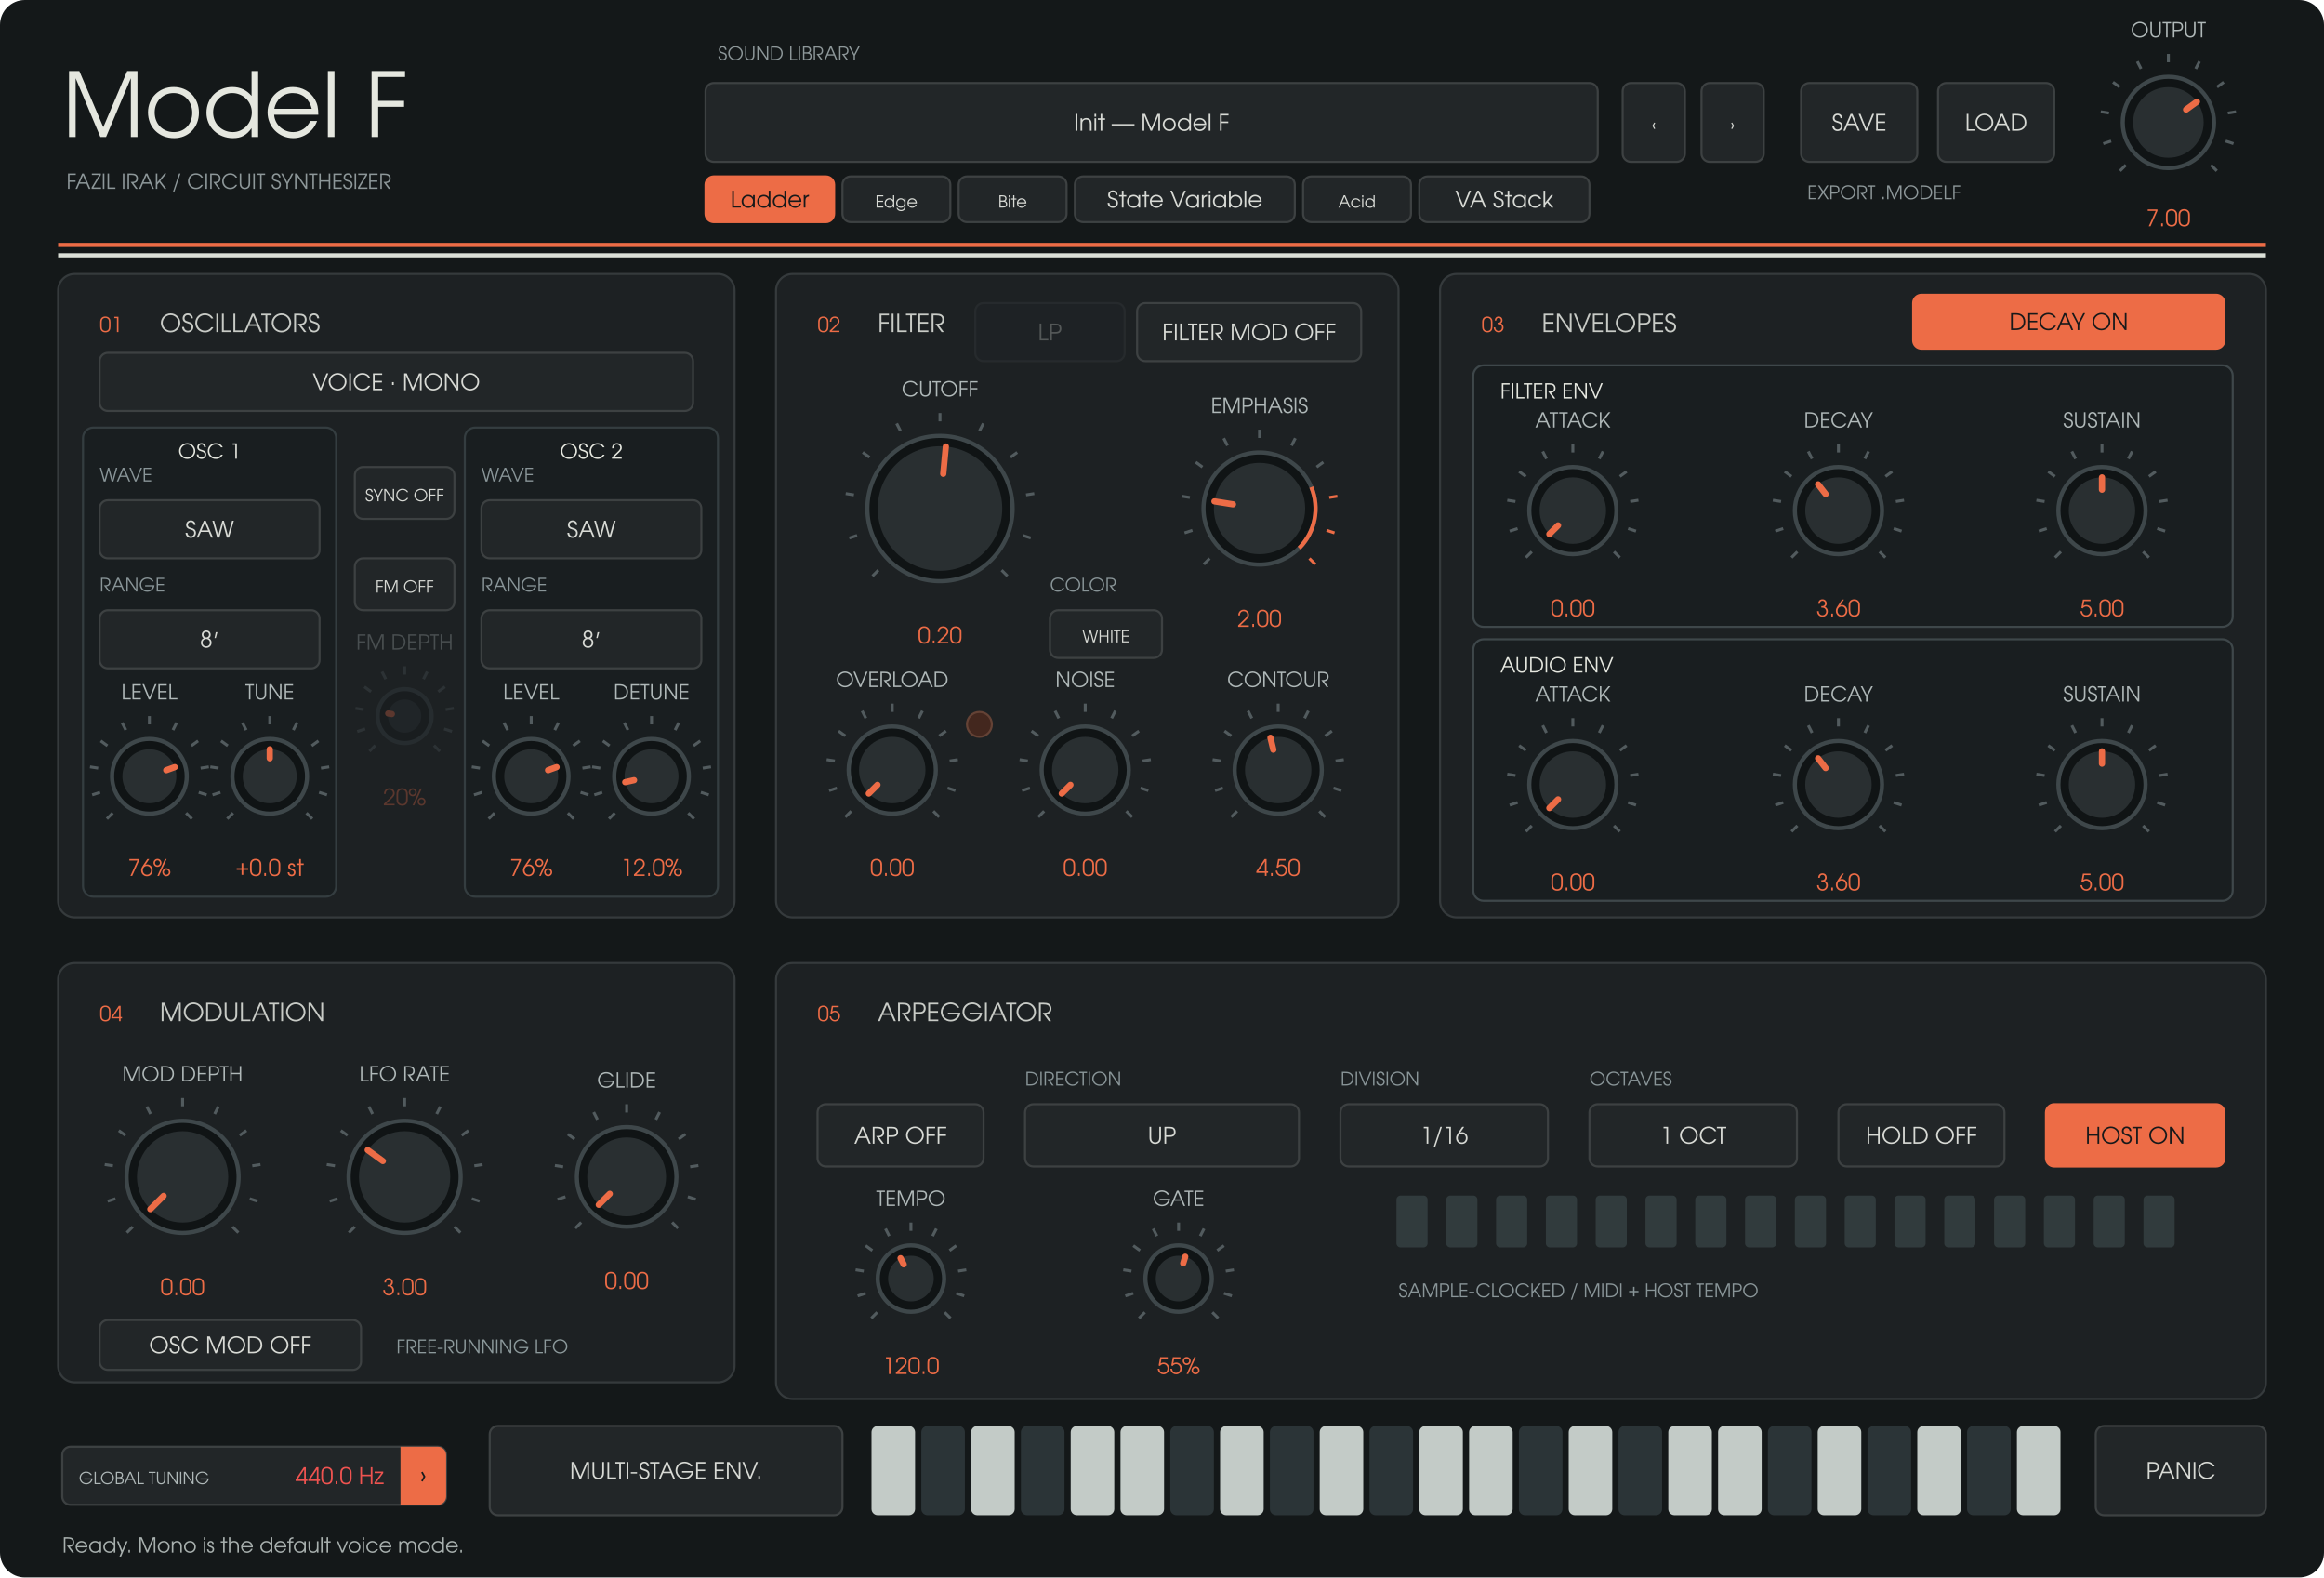
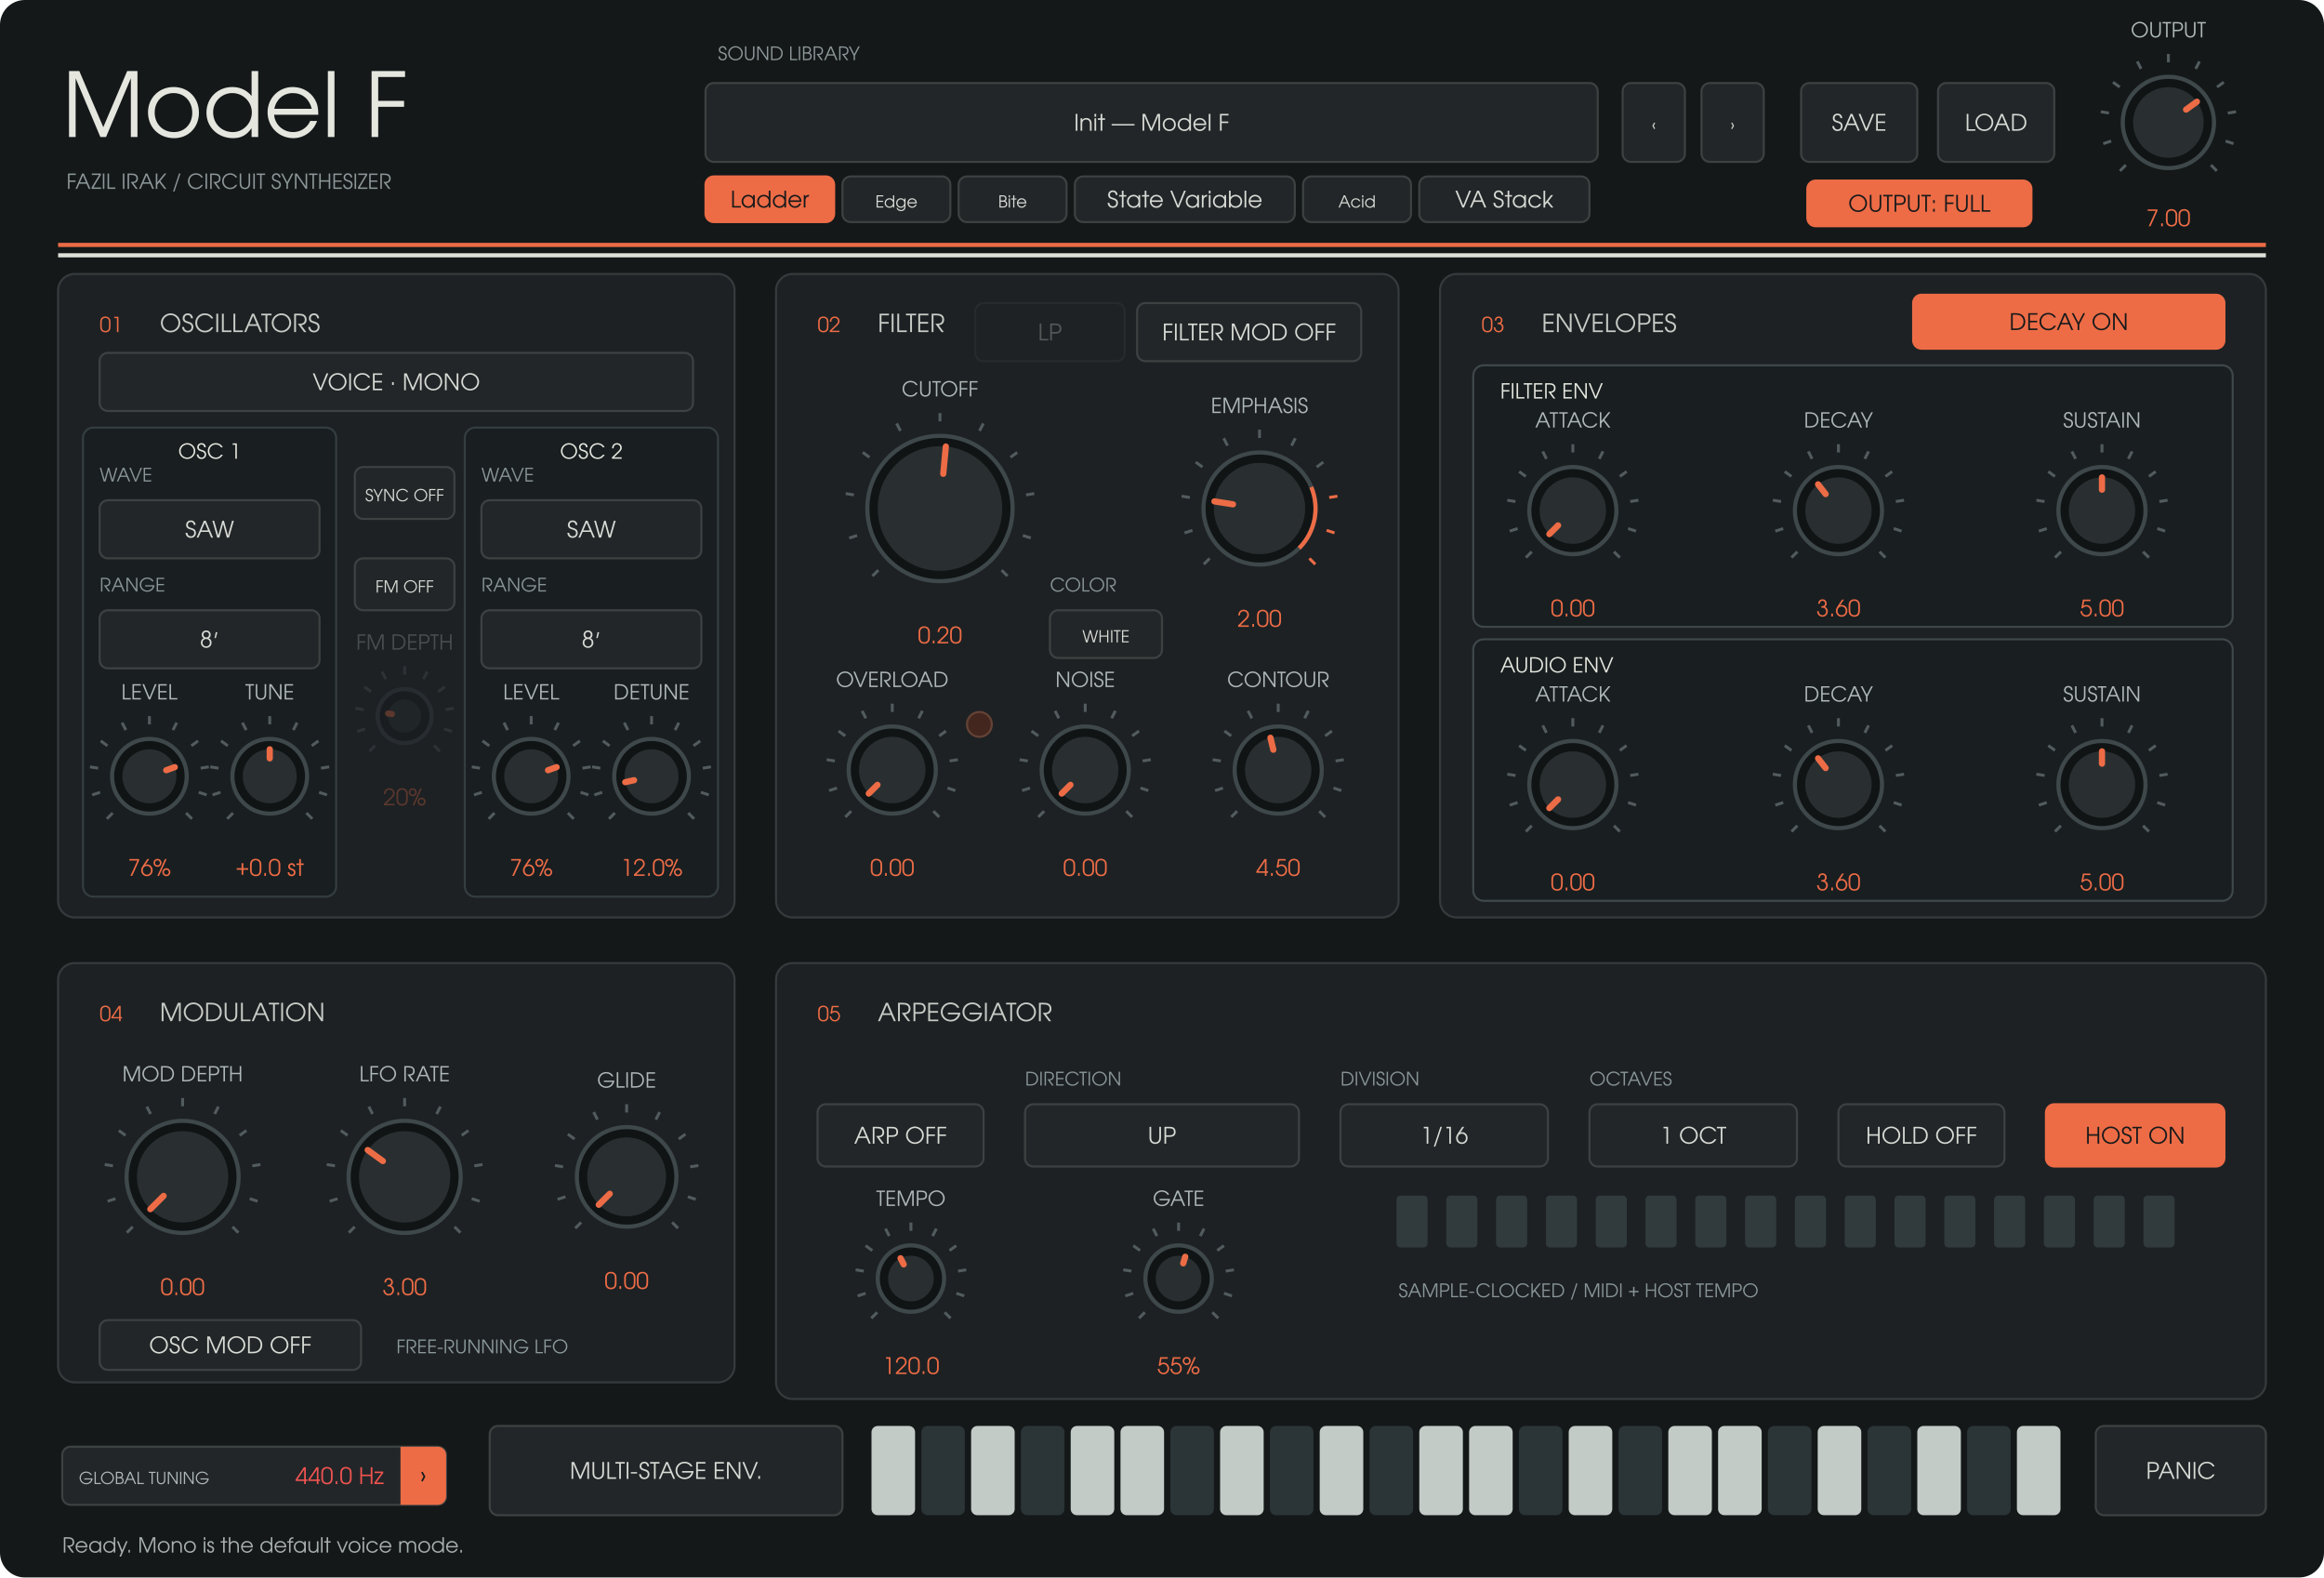
<svg xmlns="http://www.w3.org/2000/svg" width="1120" height="760" viewBox="0 0 1120 760">
  <rect width="1120" height="760" rx="12" fill="#141819" />
  <g font-family="URW Gothic, sans-serif">
    <text x="30" y="66" fill="#e5e7df" font-size="43" text-anchor="start">Model F</text>
    <text x="32" y="91" fill="#8d9799" font-size="10" text-anchor="start">FAZIL IRAK  /  CIRCUIT SYNTHESIZER</text>
    <text x="346" y="29" fill="#8d9799" font-size="9" text-anchor="start">SOUND LIBRARY</text>
    <rect x="340" y="40" width="430" height="38" rx="4" fill="#222628" stroke="#3d4142" />
    <text x="555" y="63" fill="#d8dad5" font-size="11" text-anchor="middle">Init — Model F</text>
    <rect x="340" y="85" width="62" height="22" rx="4" fill="#ed6c46" stroke="#ed6c46" />
    <text x="371" y="100" fill="#17191a" font-size="11" text-anchor="middle">Ladder</text>
    <rect x="406" y="85" width="52" height="22" rx="4" fill="#222628" stroke="#3d4142" />
    <text x="432" y="100" fill="#d8dad5" font-size="8" text-anchor="middle">Edge</text>
    <rect x="462" y="85" width="52" height="22" rx="4" fill="#222628" stroke="#3d4142" />
    <text x="488" y="100" fill="#d8dad5" font-size="8" text-anchor="middle">Bite</text>
    <rect x="518" y="85" width="106" height="22" rx="4" fill="#222628" stroke="#3d4142" />
    <text x="571" y="100" fill="#d8dad5" font-size="11" text-anchor="middle">State Variable</text>
    <rect x="628" y="85" width="52" height="22" rx="4" fill="#222628" stroke="#3d4142" />
    <text x="654" y="100" fill="#d8dad5" font-size="8" text-anchor="middle">Acid</text>
    <rect x="684" y="85" width="82" height="22" rx="4" fill="#222628" stroke="#3d4142" />
    <text x="725" y="100" fill="#d8dad5" font-size="11" text-anchor="middle">VA Stack</text>
    <rect x="782" y="40" width="30" height="38" rx="4" fill="#222628" stroke="#3d4142" />
    <text x="797" y="63" fill="#d8dad5" font-size="8" text-anchor="middle">‹</text>
    <rect x="820" y="40" width="30" height="38" rx="4" fill="#222628" stroke="#3d4142" />
    <text x="835" y="63" fill="#d8dad5" font-size="8" text-anchor="middle">›</text>
    <rect x="868" y="40" width="56" height="38" rx="4" fill="#222628" stroke="#3d4142" />
    <text x="896" y="63" fill="#d8dad5" font-size="11" text-anchor="middle">SAVE</text>
    <rect x="934" y="40" width="56" height="38" rx="4" fill="#222628" stroke="#3d4142" />
    <text x="962" y="63" fill="#d8dad5" font-size="11" text-anchor="middle">LOAD</text>
-     <text x="871" y="96" fill="#8d9799" font-size="9" text-anchor="start">EXPORT .MODELF</text>
    <path d="M28 118H1092" stroke="#ed6c46" stroke-width="2" />
    <path d="M28 123H1092" stroke="#dce0d8" stroke-width="2" />
    <rect x="28" y="132" width="326" height="310" rx="8" fill="#1d2123" stroke="#353a3c" />
    <text x="48" y="160" fill="#ed6c46" font-size="10" text-anchor="start">01</text>
    <text x="77" y="160" fill="#c8cbc6" font-size="12" text-anchor="start">OSCILLATORS</text>
    <rect x="374" y="132" width="300" height="310" rx="8" fill="#1d2123" stroke="#353a3c" />
    <text x="394" y="160" fill="#ed6c46" font-size="10" text-anchor="start">02</text>
    <text x="423" y="160" fill="#c8cbc6" font-size="12" text-anchor="start">FILTER</text>
    <rect x="694" y="132" width="398" height="310" rx="8" fill="#1d2123" stroke="#353a3c" />
    <text x="714" y="160" fill="#ed6c46" font-size="10" text-anchor="start">03</text>
    <text x="743" y="160" fill="#c8cbc6" font-size="12" text-anchor="start">ENVELOPES</text>
    <rect x="28" y="464" width="326" height="202" rx="8" fill="#1d2123" stroke="#353a3c" />
    <text x="48" y="492" fill="#ed6c46" font-size="10" text-anchor="start">04</text>
    <text x="77" y="492" fill="#c8cbc6" font-size="12" text-anchor="start">MODULATION</text>
    <rect x="374" y="464" width="718" height="210" rx="8" fill="#1d2123" stroke="#353a3c" />
    <text x="394" y="492" fill="#ed6c46" font-size="10" text-anchor="start">05</text>
    <text x="423" y="492" fill="#c8cbc6" font-size="12" text-anchor="start">ARPEGGIATOR</text>
    <rect x="40" y="206" width="122" height="226" rx="5" fill="#191e20" stroke="#343d40" />
    <text x="101" y="221" fill="#e5e7df" font-size="10" text-anchor="middle">OSC 1</text>
    <rect x="224" y="206" width="122" height="226" rx="5" fill="#191e20" stroke="#343d40" />
    <text x="285" y="221" fill="#e5e7df" font-size="10" text-anchor="middle">OSC 2</text>
    <rect x="710" y="176" width="366" height="126" rx="5" fill="#191e20" stroke="#3e474a" />
    <text x="723" y="192" fill="#e5e7df" font-size="10" text-anchor="start">FILTER ENV</text>
    <rect x="710" y="308" width="366" height="126" rx="5" fill="#191e20" stroke="#3e474a" />
    <text x="723" y="324" fill="#e5e7df" font-size="10" text-anchor="start">AUDIO ENV</text>
    <rect x="30" y="697" width="185" height="28" rx="4" fill="#222628" stroke="#3d4142" />
    <text x="122.5" y="715" fill="#d8dad5" font-size="11" text-anchor="middle" />
    <path data-role="global-tuning-cycle" d="M193 697H211A4 4 0 0 1 215 701V721A4 4 0 0 1 211 725H193Z" fill="#ed6c46" />
    <text x="38" y="715" fill="#afb8b8" font-size="8" text-anchor="start">GLOBAL TUNING</text>
    <text x="185" y="715" fill="#ef5350" font-size="11" text-anchor="end">440.0 Hz</text>
    <text x="204" y="715" fill="#151b1c" font-size="12" text-anchor="middle">›</text>
    <g opacity="0.3">
      <rect x="470" y="146" width="72" height="28" rx="4" fill="#222628" stroke="#3d4142" />
      <text x="506" y="164" fill="#d8dad5" font-size="11" text-anchor="middle">LP</text>
    </g>
    <path d="M 1024.494 79.506 L 1021.665 82.335" stroke="#525b5e" stroke-width="1.4" />
    <path d="M 1017.419 67.961 L 1013.615 69.198" stroke="#525b5e" stroke-width="1.4" />
    <path d="M 1016.357 54.463 L 1012.406 53.838" stroke="#525b5e" stroke-width="1.4" />
    <path d="M 1021.539 41.954 L 1018.302 39.603" stroke="#525b5e" stroke-width="1.4" />
    <path d="M 1031.834 33.161 L 1030.018 29.597" stroke="#525b5e" stroke-width="1.4" />
    <path d="M 1045 30 L 1045 26" stroke="#525b5e" stroke-width="1.4" />
    <path d="M 1058.166 33.161 L 1059.982 29.597" stroke="#525b5e" stroke-width="1.4" />
    <path d="M 1068.461 41.954 L 1071.698 39.603" stroke="#525b5e" stroke-width="1.4" />
    <path d="M 1073.643 54.463 L 1077.594 53.838" stroke="#525b5e" stroke-width="1.4" />
    <path d="M 1072.581 67.961 L 1076.385 69.198" stroke="#525b5e" stroke-width="1.4" />
    <path d="M 1065.506 79.506 L 1068.335 82.335" stroke="#525b5e" stroke-width="1.4" />
    <circle cx="1045" cy="59" r="22" fill="#101415" stroke="#3e474a" stroke-width="2" />
    <circle cx="1045" cy="59" r="17" fill="#292f31" />
    <path d="M 1053.543 52.793 L 1058.753 49.008" stroke="#ed6c46" stroke-width="3" stroke-linecap="round" />
    <text x="1045" y="18" fill="#afb8b8" font-size="10" text-anchor="middle">OUTPUT</text>
    <text x="1045" y="109" fill="#ed6c46" font-size="11" text-anchor="middle">7.00</text>
+     <rect x="871" y="87" width="108" height="22" rx="4" fill="#ed6c46" stroke="#ed6c46" />
+     <text x="925" y="102" fill="#17191a" font-size="11" text-anchor="middle">OUTPUT: FULL</text>
    <rect x="48" y="170" width="286" height="28" rx="4" fill="#222628" stroke="#3d4142" />
    <text x="191" y="188" fill="#d8dad5" font-size="11" text-anchor="middle">VOICE · MONO</text>
    <rect x="48" y="241" width="106" height="28" rx="4" fill="#222628" stroke="#3d4142" />
    <text x="101" y="259" fill="#d8dad5" font-size="11" text-anchor="middle">SAW</text>
    <text x="48" y="232" fill="#899598" font-size="9" text-anchor="start">WAVE</text>
    <rect x="48" y="294" width="106" height="28" rx="4" fill="#222628" stroke="#3d4142" />
    <text x="101" y="312" fill="#d8dad5" font-size="11" text-anchor="middle">8′</text>
    <text x="48" y="285" fill="#899598" font-size="9" text-anchor="start">RANGE</text>
    <rect x="232" y="241" width="106" height="28" rx="4" fill="#222628" stroke="#3d4142" />
    <text x="285" y="259" fill="#d8dad5" font-size="11" text-anchor="middle">SAW</text>
    <text x="232" y="232" fill="#899598" font-size="9" text-anchor="start">WAVE</text>
    <rect x="232" y="294" width="106" height="28" rx="4" fill="#222628" stroke="#3d4142" />
    <text x="285" y="312" fill="#d8dad5" font-size="11" text-anchor="middle">8′</text>
    <text x="232" y="285" fill="#899598" font-size="9" text-anchor="start">RANGE</text>
    <path d="M 54.322 391.678 L 51.494 394.506" stroke="#525b5e" stroke-width="1.4" />
    <path d="M 48.224 381.725 L 44.419 382.961" stroke="#525b5e" stroke-width="1.4" />
    <path d="M 47.308 370.089 L 43.357 369.463" stroke="#525b5e" stroke-width="1.4" />
    <path d="M 51.775 359.305 L 48.539 356.954" stroke="#525b5e" stroke-width="1.4" />
    <path d="M 60.65 351.725 L 58.834 348.161" stroke="#525b5e" stroke-width="1.4" />
    <path d="M 72 349 L 72 345" stroke="#525b5e" stroke-width="1.4" />
    <path d="M 83.35 351.725 L 85.166 348.161" stroke="#525b5e" stroke-width="1.4" />
    <path d="M 92.225 359.305 L 95.461 356.954" stroke="#525b5e" stroke-width="1.4" />
    <path d="M 96.692 370.089 L 100.643 369.463" stroke="#525b5e" stroke-width="1.4" />
    <path d="M 95.776 381.725 L 99.581 382.961" stroke="#525b5e" stroke-width="1.4" />
    <path d="M 89.678 391.678 L 92.506 394.506" stroke="#525b5e" stroke-width="1.4" />
    <circle cx="72" cy="374" r="18" fill="#101415" stroke="#3e474a" stroke-width="2" />
    <circle cx="72" cy="374" r="13" fill="#292f31" />
    <path d="M 80.129 371.073 L 84.231 369.596" stroke="#ed6c46" stroke-width="3" stroke-linecap="round" />
    <text x="72" y="337" fill="#afb8b8" font-size="10" text-anchor="middle">LEVEL</text>
    <text x="72" y="422" fill="#ed6c46" font-size="11" text-anchor="middle">76%</text>
    <path d="M 112.322 391.678 L 109.494 394.506" stroke="#525b5e" stroke-width="1.4" />
    <path d="M 106.224 381.725 L 102.419 382.961" stroke="#525b5e" stroke-width="1.4" />
    <path d="M 105.308 370.089 L 101.357 369.463" stroke="#525b5e" stroke-width="1.4" />
    <path d="M 109.775 359.305 L 106.539 356.954" stroke="#525b5e" stroke-width="1.4" />
    <path d="M 118.65 351.725 L 116.834 348.161" stroke="#525b5e" stroke-width="1.4" />
    <path d="M 130 349 L 130 345" stroke="#525b5e" stroke-width="1.4" />
    <path d="M 141.35 351.725 L 143.166 348.161" stroke="#525b5e" stroke-width="1.4" />
    <path d="M 150.225 359.305 L 153.461 356.954" stroke="#525b5e" stroke-width="1.4" />
    <path d="M 154.692 370.089 L 158.643 369.463" stroke="#525b5e" stroke-width="1.4" />
    <path d="M 153.776 381.725 L 157.581 382.961" stroke="#525b5e" stroke-width="1.4" />
    <path d="M 147.678 391.678 L 150.506 394.506" stroke="#525b5e" stroke-width="1.4" />
    <circle cx="130" cy="374" r="18" fill="#101415" stroke="#3e474a" stroke-width="2" />
    <circle cx="130" cy="374" r="13" fill="#292f31" />
    <path d="M 130 365.36 L 130 361" stroke="#ed6c46" stroke-width="3" stroke-linecap="round" />
    <text x="130" y="337" fill="#afb8b8" font-size="10" text-anchor="middle">TUNE</text>
    <text x="130" y="422" fill="#ed6c46" font-size="11" text-anchor="middle">+0.0 st</text>
    <path d="M 238.322 391.678 L 235.494 394.506" stroke="#525b5e" stroke-width="1.4" />
    <path d="M 232.224 381.725 L 228.419 382.961" stroke="#525b5e" stroke-width="1.4" />
    <path d="M 231.308 370.089 L 227.357 369.463" stroke="#525b5e" stroke-width="1.4" />
    <path d="M 235.775 359.305 L 232.539 356.954" stroke="#525b5e" stroke-width="1.4" />
    <path d="M 244.65 351.725 L 242.834 348.161" stroke="#525b5e" stroke-width="1.4" />
    <path d="M 256 349 L 256 345" stroke="#525b5e" stroke-width="1.4" />
    <path d="M 267.35 351.725 L 269.166 348.161" stroke="#525b5e" stroke-width="1.4" />
    <path d="M 276.225 359.305 L 279.461 356.954" stroke="#525b5e" stroke-width="1.4" />
    <path d="M 280.692 370.089 L 284.643 369.463" stroke="#525b5e" stroke-width="1.4" />
    <path d="M 279.776 381.725 L 283.581 382.961" stroke="#525b5e" stroke-width="1.4" />
    <path d="M 273.678 391.678 L 276.506 394.506" stroke="#525b5e" stroke-width="1.4" />
    <circle cx="256" cy="374" r="18" fill="#101415" stroke="#3e474a" stroke-width="2" />
    <circle cx="256" cy="374" r="13" fill="#292f31" />
    <path d="M 264.129 371.073 L 268.231 369.596" stroke="#ed6c46" stroke-width="3" stroke-linecap="round" />
    <text x="256" y="337" fill="#afb8b8" font-size="10" text-anchor="middle">LEVEL</text>
    <text x="256" y="422" fill="#ed6c46" font-size="11" text-anchor="middle">76%</text>
    <path d="M 296.322 391.678 L 293.494 394.506" stroke="#525b5e" stroke-width="1.4" />
    <path d="M 290.224 381.725 L 286.419 382.961" stroke="#525b5e" stroke-width="1.4" />
    <path d="M 289.308 370.089 L 285.357 369.463" stroke="#525b5e" stroke-width="1.4" />
    <path d="M 293.775 359.305 L 290.539 356.954" stroke="#525b5e" stroke-width="1.4" />
    <path d="M 302.65 351.725 L 300.834 348.161" stroke="#525b5e" stroke-width="1.4" />
    <path d="M 314 349 L 314 345" stroke="#525b5e" stroke-width="1.4" />
    <path d="M 325.35 351.725 L 327.166 348.161" stroke="#525b5e" stroke-width="1.4" />
    <path d="M 334.225 359.305 L 337.461 356.954" stroke="#525b5e" stroke-width="1.4" />
    <path d="M 338.692 370.089 L 342.643 369.463" stroke="#525b5e" stroke-width="1.4" />
    <path d="M 337.776 381.725 L 341.581 382.961" stroke="#525b5e" stroke-width="1.4" />
    <path d="M 331.678 391.678 L 334.506 394.506" stroke="#525b5e" stroke-width="1.4" />
    <circle cx="314" cy="374" r="18" fill="#101415" stroke="#3e474a" stroke-width="2" />
    <circle cx="314" cy="374" r="13" fill="#292f31" />
    <path d="M 305.568 375.885 L 301.313 376.836" stroke="#ed6c46" stroke-width="3" stroke-linecap="round" />
    <text x="314" y="337" fill="#afb8b8" font-size="10" text-anchor="middle">DETUNE</text>
    <text x="314" y="422" fill="#ed6c46" font-size="11" text-anchor="middle">12.0%</text>
    <rect x="171" y="225" width="48" height="25" rx="4" fill="#222628" stroke="#3d4142" />
    <text x="195" y="241.5" fill="#d8dad5" font-size="8" text-anchor="middle">SYNC  OFF</text>
    <rect x="171" y="269" width="48" height="25" rx="4" fill="#222628" stroke="#3d4142" />
    <text x="195" y="285.5" fill="#d8dad5" font-size="8" text-anchor="middle">FM  OFF</text>
    <g opacity="0.3">
      <path d="M 180.858 359.142 L 178.029 361.971" stroke="#525b5e" stroke-width="1.4" />
      <path d="M 175.979 351.18 L 172.175 352.416" stroke="#525b5e" stroke-width="1.4" />
      <path d="M 175.246 341.871 L 171.295 341.246" stroke="#525b5e" stroke-width="1.4" />
      <path d="M 178.82 333.244 L 175.584 330.893" stroke="#525b5e" stroke-width="1.4" />
      <path d="M 185.92 327.18 L 184.104 323.616" stroke="#525b5e" stroke-width="1.4" />
      <path d="M 195 325 L 195 321" stroke="#525b5e" stroke-width="1.4" />
      <path d="M 204.08 327.18 L 205.896 323.616" stroke="#525b5e" stroke-width="1.4" />
      <path d="M 211.18 333.244 L 214.416 330.893" stroke="#525b5e" stroke-width="1.4" />
      <path d="M 214.754 341.871 L 218.705 341.246" stroke="#525b5e" stroke-width="1.4" />
      <path d="M 214.021 351.18 L 217.825 352.416" stroke="#525b5e" stroke-width="1.4" />
      <path d="M 209.142 359.142 L 211.971 361.971" stroke="#525b5e" stroke-width="1.4" />
      <circle cx="195" cy="345" r="13" fill="#101415" stroke="#3e474a" stroke-width="2" />
      <circle cx="195" cy="345" r="8" fill="#292f31" />
      <path d="M 188.837 344.024 L 187.098 343.749" stroke="#ed6c46" stroke-width="3" stroke-linecap="round" />
      <text x="195" y="313" fill="#afb8b8" font-size="10" text-anchor="middle">FM DEPTH</text>
      <text x="195" y="388" fill="#ed6c46" font-size="11" text-anchor="middle">20%</text>
    </g>
    <path d="M 423.302 274.698 L 420.473 277.527" stroke="#525b5e" stroke-width="1.4" />
    <path d="M 413.056 257.979 L 409.251 259.215" stroke="#525b5e" stroke-width="1.4" />
    <path d="M 411.517 238.43 L 407.566 237.804" stroke="#525b5e" stroke-width="1.4" />
    <path d="M 419.021 220.313 L 415.785 217.962" stroke="#525b5e" stroke-width="1.4" />
    <path d="M 433.932 207.578 L 432.116 204.014" stroke="#525b5e" stroke-width="1.4" />
    <path d="M 453 203 L 453 199" stroke="#525b5e" stroke-width="1.4" />
    <path d="M 472.068 207.578 L 473.884 204.014" stroke="#525b5e" stroke-width="1.4" />
    <path d="M 486.979 220.313 L 490.215 217.962" stroke="#525b5e" stroke-width="1.4" />
    <path d="M 494.483 238.43 L 498.434 237.804" stroke="#525b5e" stroke-width="1.4" />
    <path d="M 492.944 257.979 L 496.749 259.215" stroke="#525b5e" stroke-width="1.4" />
    <path d="M 482.698 274.698 L 485.527 277.527" stroke="#525b5e" stroke-width="1.4" />
    <circle cx="453" cy="245" r="35" fill="#101415" stroke="#3e474a" stroke-width="2" />
    <circle cx="453" cy="245" r="30" fill="#292f31" />
    <path d="M 454.581 228.275 L 455.823 215.133" stroke="#ed6c46" stroke-width="3" stroke-linecap="round" />
    <text x="453" y="191" fill="#afb8b8" font-size="10" text-anchor="middle">CUTOFF</text>
    <text x="453" y="310" fill="#ed6c46" font-size="11" text-anchor="middle">0.20</text>
    <path d="M 582.958 269.042 L 580.13 271.87" stroke="#525b5e" stroke-width="1.4" />
    <path d="M 574.664 255.507 L 570.86 256.743" stroke="#525b5e" stroke-width="1.4" />
    <path d="M 573.419 239.681 L 569.468 239.055" stroke="#525b5e" stroke-width="1.4" />
    <path d="M 579.493 225.015 L 576.257 222.664" stroke="#525b5e" stroke-width="1.4" />
    <path d="M 591.564 214.706 L 589.748 211.142" stroke="#525b5e" stroke-width="1.4" />
    <path d="M 607 211 L 607 207" stroke="#525b5e" stroke-width="1.4" />
    <path d="M 622.436 214.706 L 624.252 211.142" stroke="#525b5e" stroke-width="1.4" />
    <path d="M 634.507 225.015 L 637.743 222.664" stroke="#525b5e" stroke-width="1.4" />
    <path d="M 640.581 239.681 L 644.532 239.055" stroke="#ed6c46" stroke-width="1.4" />
    <path d="M 639.336 255.507 L 643.14 256.743" stroke="#ed6c46" stroke-width="1.4" />
    <path d="M 631.042 269.042 L 633.87 271.87" stroke="#ed6c46" stroke-width="1.4" />
    <circle cx="607" cy="245" r="27" fill="#101415" stroke="#3e474a" stroke-width="2" />
    <circle cx="607" cy="245" r="22" fill="#292f31" />
    <path d="M 594.2 242.973 L 585.271 241.558" stroke="#ed6c46" stroke-width="3" stroke-linecap="round" />
    <path data-role="emphasis-high-resonance" data-start="0.75" d="M 631.945 234.668 A 27 27 0 0 1 626.092 264.092" fill="none" stroke="#ed6c46" stroke-width="2" stroke-linecap="butt" />
    <text x="607" y="199" fill="#afb8b8" font-size="10" text-anchor="middle">EMPHASIS</text>
    <text x="607" y="302" fill="#ed6c46" font-size="11" text-anchor="middle">2.00</text>
    <path d="M 596.201 390.799 L 593.373 393.627" stroke="#525b5e" stroke-width="1.4" />
    <path d="M 589.37 379.652 L 585.566 380.889" stroke="#525b5e" stroke-width="1.4" />
    <path d="M 588.345 366.62 L 584.394 365.994" stroke="#525b5e" stroke-width="1.4" />
    <path d="M 593.348 354.542 L 590.111 352.191" stroke="#525b5e" stroke-width="1.4" />
    <path d="M 603.288 346.052 L 601.472 342.488" stroke="#525b5e" stroke-width="1.4" />
    <path d="M 616 343 L 616 339" stroke="#525b5e" stroke-width="1.4" />
    <path d="M 628.712 346.052 L 630.528 342.488" stroke="#525b5e" stroke-width="1.4" />
    <path d="M 638.652 354.542 L 641.889 352.191" stroke="#525b5e" stroke-width="1.4" />
    <path d="M 643.655 366.62 L 647.606 365.994" stroke="#525b5e" stroke-width="1.4" />
    <path d="M 642.63 379.652 L 646.434 380.889" stroke="#525b5e" stroke-width="1.4" />
    <path d="M 635.799 390.799 L 638.627 393.627" stroke="#525b5e" stroke-width="1.4" />
    <circle cx="616" cy="371" r="21" fill="#101415" stroke="#3e474a" stroke-width="2" />
    <circle cx="616" cy="371" r="16" fill="#292f31" />
    <path d="M 613.647 361.199 L 612.265 355.442" stroke="#ed6c46" stroke-width="3" stroke-linecap="round" />
    <text x="616" y="331" fill="#afb8b8" font-size="10" text-anchor="middle">CONTOUR</text>
    <text x="616" y="422" fill="#ed6c46" font-size="11" text-anchor="middle">4.50</text>
    <path d="M 410.201 390.799 L 407.373 393.627" stroke="#525b5e" stroke-width="1.4" />
    <path d="M 403.37 379.652 L 399.566 380.889" stroke="#525b5e" stroke-width="1.4" />
    <path d="M 402.345 366.62 L 398.394 365.994" stroke="#525b5e" stroke-width="1.4" />
    <path d="M 407.348 354.542 L 404.111 352.191" stroke="#525b5e" stroke-width="1.4" />
    <path d="M 417.288 346.052 L 415.472 342.488" stroke="#525b5e" stroke-width="1.4" />
    <path d="M 430 343 L 430 339" stroke="#525b5e" stroke-width="1.4" />
    <path d="M 442.712 346.052 L 444.528 342.488" stroke="#525b5e" stroke-width="1.4" />
    <path d="M 452.652 354.542 L 455.889 352.191" stroke="#525b5e" stroke-width="1.4" />
    <path d="M 457.655 366.62 L 461.606 365.994" stroke="#525b5e" stroke-width="1.4" />
    <path d="M 456.63 379.652 L 460.434 380.889" stroke="#525b5e" stroke-width="1.4" />
    <path d="M 449.799 390.799 L 452.627 393.627" stroke="#525b5e" stroke-width="1.4" />
    <circle cx="430" cy="371" r="21" fill="#101415" stroke="#3e474a" stroke-width="2" />
    <circle cx="430" cy="371" r="16" fill="#292f31" />
    <path d="M 422.872 378.128 L 418.686 382.314" stroke="#ed6c46" stroke-width="3" stroke-linecap="round" />
    <text x="430" y="331" fill="#afb8b8" font-size="10" text-anchor="middle">OVERLOAD</text>
    <text x="430" y="422" fill="#ed6c46" font-size="11" text-anchor="middle">0.00</text>
    <rect x="548" y="146" width="108" height="28" rx="4" fill="#222628" stroke="#3d4142" />
    <text x="602" y="164" fill="#d8dad5" font-size="11" text-anchor="middle">FILTER MOD  OFF</text>
    <path d="M 738.201 265.799 L 735.373 268.627" stroke="#525b5e" stroke-width="1.4" />
    <path d="M 731.37 254.652 L 727.566 255.889" stroke="#525b5e" stroke-width="1.4" />
    <path d="M 730.345 241.62 L 726.394 240.994" stroke="#525b5e" stroke-width="1.4" />
    <path d="M 735.348 229.542 L 732.111 227.191" stroke="#525b5e" stroke-width="1.4" />
    <path d="M 745.288 221.052 L 743.472 217.488" stroke="#525b5e" stroke-width="1.4" />
    <path d="M 758 218 L 758 214" stroke="#525b5e" stroke-width="1.4" />
    <path d="M 770.712 221.052 L 772.528 217.488" stroke="#525b5e" stroke-width="1.4" />
    <path d="M 780.652 229.542 L 783.889 227.191" stroke="#525b5e" stroke-width="1.4" />
    <path d="M 785.655 241.62 L 789.606 240.994" stroke="#525b5e" stroke-width="1.4" />
    <path d="M 784.63 254.652 L 788.434 255.889" stroke="#525b5e" stroke-width="1.4" />
    <path d="M 777.799 265.799 L 780.627 268.627" stroke="#525b5e" stroke-width="1.4" />
    <circle cx="758" cy="246" r="21" fill="#101415" stroke="#3e474a" stroke-width="2" />
    <circle cx="758" cy="246" r="16" fill="#292f31" />
    <path d="M 750.872 253.128 L 746.686 257.314" stroke="#ed6c46" stroke-width="3" stroke-linecap="round" />
    <text x="758" y="206" fill="#afb8b8" font-size="10" text-anchor="middle">ATTACK</text>
    <text x="758" y="297" fill="#ed6c46" font-size="11" text-anchor="middle">0.00</text>
    <path d="M 866.201 265.799 L 863.373 268.627" stroke="#525b5e" stroke-width="1.4" />
    <path d="M 859.37 254.652 L 855.566 255.889" stroke="#525b5e" stroke-width="1.4" />
    <path d="M 858.345 241.62 L 854.394 240.994" stroke="#525b5e" stroke-width="1.4" />
    <path d="M 863.348 229.542 L 860.111 227.191" stroke="#525b5e" stroke-width="1.4" />
    <path d="M 873.288 221.052 L 871.472 217.488" stroke="#525b5e" stroke-width="1.4" />
    <path d="M 886 218 L 886 214" stroke="#525b5e" stroke-width="1.4" />
    <path d="M 898.712 221.052 L 900.528 217.488" stroke="#525b5e" stroke-width="1.4" />
    <path d="M 908.652 229.542 L 911.889 227.191" stroke="#525b5e" stroke-width="1.4" />
    <path d="M 913.655 241.62 L 917.606 240.994" stroke="#525b5e" stroke-width="1.4" />
    <path d="M 912.63 254.652 L 916.434 255.889" stroke="#525b5e" stroke-width="1.4" />
    <path d="M 905.799 265.799 L 908.627 268.627" stroke="#525b5e" stroke-width="1.4" />
    <circle cx="886" cy="246" r="21" fill="#101415" stroke="#3e474a" stroke-width="2" />
    <circle cx="886" cy="246" r="16" fill="#292f31" />
    <path d="M 879.822 238.035 L 876.193 233.358" stroke="#ed6c46" stroke-width="3" stroke-linecap="round" />
    <text x="886" y="206" fill="#afb8b8" font-size="10" text-anchor="middle">DECAY</text>
    <text x="886" y="297" fill="#ed6c46" font-size="11" text-anchor="middle">3.60</text>
    <path d="M 993.201 265.799 L 990.373 268.627" stroke="#525b5e" stroke-width="1.4" />
    <path d="M 986.37 254.652 L 982.566 255.889" stroke="#525b5e" stroke-width="1.4" />
    <path d="M 985.345 241.62 L 981.394 240.994" stroke="#525b5e" stroke-width="1.4" />
    <path d="M 990.348 229.542 L 987.111 227.191" stroke="#525b5e" stroke-width="1.4" />
    <path d="M 1000.288 221.052 L 998.472 217.488" stroke="#525b5e" stroke-width="1.4" />
    <path d="M 1013 218 L 1013 214" stroke="#525b5e" stroke-width="1.4" />
    <path d="M 1025.712 221.052 L 1027.528 217.488" stroke="#525b5e" stroke-width="1.4" />
    <path d="M 1035.652 229.542 L 1038.889 227.191" stroke="#525b5e" stroke-width="1.4" />
    <path d="M 1040.655 241.62 L 1044.606 240.994" stroke="#525b5e" stroke-width="1.4" />
    <path d="M 1039.63 254.652 L 1043.434 255.889" stroke="#525b5e" stroke-width="1.4" />
    <path d="M 1032.799 265.799 L 1035.627 268.627" stroke="#525b5e" stroke-width="1.4" />
    <circle cx="1013" cy="246" r="21" fill="#101415" stroke="#3e474a" stroke-width="2" />
    <circle cx="1013" cy="246" r="16" fill="#292f31" />
    <path d="M 1013 235.92 L 1013 230" stroke="#ed6c46" stroke-width="3" stroke-linecap="round" />
    <text x="1013" y="206" fill="#afb8b8" font-size="10" text-anchor="middle">SUSTAIN</text>
    <text x="1013" y="297" fill="#ed6c46" font-size="11" text-anchor="middle">5.00</text>
    <path d="M 738.201 397.799 L 735.373 400.627" stroke="#525b5e" stroke-width="1.4" />
    <path d="M 731.37 386.652 L 727.566 387.889" stroke="#525b5e" stroke-width="1.4" />
    <path d="M 730.345 373.62 L 726.394 372.994" stroke="#525b5e" stroke-width="1.4" />
    <path d="M 735.348 361.542 L 732.111 359.191" stroke="#525b5e" stroke-width="1.4" />
    <path d="M 745.288 353.052 L 743.472 349.488" stroke="#525b5e" stroke-width="1.4" />
    <path d="M 758 350 L 758 346" stroke="#525b5e" stroke-width="1.4" />
    <path d="M 770.712 353.052 L 772.528 349.488" stroke="#525b5e" stroke-width="1.4" />
    <path d="M 780.652 361.542 L 783.889 359.191" stroke="#525b5e" stroke-width="1.4" />
    <path d="M 785.655 373.62 L 789.606 372.994" stroke="#525b5e" stroke-width="1.4" />
    <path d="M 784.63 386.652 L 788.434 387.889" stroke="#525b5e" stroke-width="1.4" />
    <path d="M 777.799 397.799 L 780.627 400.627" stroke="#525b5e" stroke-width="1.4" />
    <circle cx="758" cy="378" r="21" fill="#101415" stroke="#3e474a" stroke-width="2" />
    <circle cx="758" cy="378" r="16" fill="#292f31" />
    <path d="M 750.872 385.128 L 746.686 389.314" stroke="#ed6c46" stroke-width="3" stroke-linecap="round" />
    <text x="758" y="338" fill="#afb8b8" font-size="10" text-anchor="middle">ATTACK</text>
    <text x="758" y="429" fill="#ed6c46" font-size="11" text-anchor="middle">0.00</text>
    <path d="M 866.201 397.799 L 863.373 400.627" stroke="#525b5e" stroke-width="1.4" />
    <path d="M 859.37 386.652 L 855.566 387.889" stroke="#525b5e" stroke-width="1.4" />
    <path d="M 858.345 373.62 L 854.394 372.994" stroke="#525b5e" stroke-width="1.4" />
    <path d="M 863.348 361.542 L 860.111 359.191" stroke="#525b5e" stroke-width="1.4" />
    <path d="M 873.288 353.052 L 871.472 349.488" stroke="#525b5e" stroke-width="1.4" />
    <path d="M 886 350 L 886 346" stroke="#525b5e" stroke-width="1.4" />
    <path d="M 898.712 353.052 L 900.528 349.488" stroke="#525b5e" stroke-width="1.4" />
    <path d="M 908.652 361.542 L 911.889 359.191" stroke="#525b5e" stroke-width="1.4" />
    <path d="M 913.655 373.62 L 917.606 372.994" stroke="#525b5e" stroke-width="1.4" />
    <path d="M 912.63 386.652 L 916.434 387.889" stroke="#525b5e" stroke-width="1.4" />
    <path d="M 905.799 397.799 L 908.627 400.627" stroke="#525b5e" stroke-width="1.4" />
    <circle cx="886" cy="378" r="21" fill="#101415" stroke="#3e474a" stroke-width="2" />
    <circle cx="886" cy="378" r="16" fill="#292f31" />
    <path d="M 879.822 370.035 L 876.193 365.358" stroke="#ed6c46" stroke-width="3" stroke-linecap="round" />
    <text x="886" y="338" fill="#afb8b8" font-size="10" text-anchor="middle">DECAY</text>
    <text x="886" y="429" fill="#ed6c46" font-size="11" text-anchor="middle">3.60</text>
    <path d="M 993.201 397.799 L 990.373 400.627" stroke="#525b5e" stroke-width="1.4" />
    <path d="M 986.37 386.652 L 982.566 387.889" stroke="#525b5e" stroke-width="1.4" />
    <path d="M 985.345 373.62 L 981.394 372.994" stroke="#525b5e" stroke-width="1.4" />
    <path d="M 990.348 361.542 L 987.111 359.191" stroke="#525b5e" stroke-width="1.4" />
    <path d="M 1000.288 353.052 L 998.472 349.488" stroke="#525b5e" stroke-width="1.4" />
    <path d="M 1013 350 L 1013 346" stroke="#525b5e" stroke-width="1.4" />
    <path d="M 1025.712 353.052 L 1027.528 349.488" stroke="#525b5e" stroke-width="1.4" />
    <path d="M 1035.652 361.542 L 1038.889 359.191" stroke="#525b5e" stroke-width="1.4" />
    <path d="M 1040.655 373.62 L 1044.606 372.994" stroke="#525b5e" stroke-width="1.4" />
    <path d="M 1039.63 386.652 L 1043.434 387.889" stroke="#525b5e" stroke-width="1.4" />
    <path d="M 1032.799 397.799 L 1035.627 400.627" stroke="#525b5e" stroke-width="1.4" />
    <circle cx="1013" cy="378" r="21" fill="#101415" stroke="#3e474a" stroke-width="2" />
    <circle cx="1013" cy="378" r="16" fill="#292f31" />
    <path d="M 1013 367.92 L 1013 362" stroke="#ed6c46" stroke-width="3" stroke-linecap="round" />
    <text x="1013" y="338" fill="#afb8b8" font-size="10" text-anchor="middle">SUSTAIN</text>
    <text x="1013" y="429" fill="#ed6c46" font-size="11" text-anchor="middle">5.00</text>
    <path d="M 503.201 390.799 L 500.373 393.627" stroke="#525b5e" stroke-width="1.4" />
    <path d="M 496.37 379.652 L 492.566 380.889" stroke="#525b5e" stroke-width="1.4" />
    <path d="M 495.345 366.62 L 491.394 365.994" stroke="#525b5e" stroke-width="1.4" />
    <path d="M 500.348 354.542 L 497.111 352.191" stroke="#525b5e" stroke-width="1.4" />
    <path d="M 510.288 346.052 L 508.472 342.488" stroke="#525b5e" stroke-width="1.4" />
    <path d="M 523 343 L 523 339" stroke="#525b5e" stroke-width="1.4" />
    <path d="M 535.712 346.052 L 537.528 342.488" stroke="#525b5e" stroke-width="1.4" />
    <path d="M 545.652 354.542 L 548.889 352.191" stroke="#525b5e" stroke-width="1.4" />
    <path d="M 550.655 366.62 L 554.606 365.994" stroke="#525b5e" stroke-width="1.4" />
    <path d="M 549.63 379.652 L 553.434 380.889" stroke="#525b5e" stroke-width="1.4" />
    <path d="M 542.799 390.799 L 545.627 393.627" stroke="#525b5e" stroke-width="1.4" />
    <circle cx="523" cy="371" r="21" fill="#101415" stroke="#3e474a" stroke-width="2" />
    <circle cx="523" cy="371" r="16" fill="#292f31" />
    <path d="M 515.872 378.128 L 511.686 382.314" stroke="#ed6c46" stroke-width="3" stroke-linecap="round" />
    <text x="523" y="331" fill="#afb8b8" font-size="10" text-anchor="middle">NOISE</text>
    <text x="523" y="422" fill="#ed6c46" font-size="11" text-anchor="middle">0.00</text>
    <rect x="506" y="294" width="54" height="23" rx="4" fill="#222628" stroke="#3d4142" />
    <text x="533" y="309.5" fill="#d8dad5" font-size="8" text-anchor="middle">WHITE</text>
    <text x="506" y="285" fill="#899598" font-size="9" text-anchor="start">COLOR</text>
    <rect x="922" y="142" width="150" height="26" rx="4" fill="#ed6c46" stroke="#ed6c46" />
    <text x="997" y="159" fill="#17191a" font-size="11" text-anchor="middle">DECAY  ON</text>
    <path d="M 63.958 591.042 L 61.13 593.87" stroke="#525b5e" stroke-width="1.4" />
    <path d="M 55.664 577.507 L 51.86 578.743" stroke="#525b5e" stroke-width="1.4" />
    <path d="M 54.419 561.681 L 50.468 561.055" stroke="#525b5e" stroke-width="1.4" />
    <path d="M 60.493 547.015 L 57.257 544.664" stroke="#525b5e" stroke-width="1.4" />
    <path d="M 72.564 536.706 L 70.748 533.142" stroke="#525b5e" stroke-width="1.4" />
    <path d="M 88 533 L 88 529" stroke="#525b5e" stroke-width="1.4" />
    <path d="M 103.436 536.706 L 105.252 533.142" stroke="#525b5e" stroke-width="1.4" />
    <path d="M 115.507 547.015 L 118.743 544.664" stroke="#525b5e" stroke-width="1.4" />
    <path d="M 121.581 561.681 L 125.532 561.055" stroke="#525b5e" stroke-width="1.4" />
    <path d="M 120.336 577.507 L 124.14 578.743" stroke="#525b5e" stroke-width="1.4" />
    <path d="M 112.042 591.042 L 114.87 593.87" stroke="#525b5e" stroke-width="1.4" />
    <circle cx="88" cy="567" r="27" fill="#101415" stroke="#3e474a" stroke-width="2" />
    <circle cx="88" cy="567" r="22" fill="#292f31" />
    <path d="M 78.836 576.164 L 72.444 582.556" stroke="#ed6c46" stroke-width="3" stroke-linecap="round" />
    <text x="88" y="521" fill="#afb8b8" font-size="10" text-anchor="middle">MOD DEPTH</text>
    <text x="88" y="624" fill="#ed6c46" font-size="11" text-anchor="middle">0.00</text>
    <path d="M 170.958 591.042 L 168.13 593.87" stroke="#525b5e" stroke-width="1.4" />
    <path d="M 162.664 577.507 L 158.86 578.743" stroke="#525b5e" stroke-width="1.4" />
    <path d="M 161.419 561.681 L 157.468 561.055" stroke="#525b5e" stroke-width="1.4" />
    <path d="M 167.493 547.015 L 164.257 544.664" stroke="#525b5e" stroke-width="1.4" />
    <path d="M 179.564 536.706 L 177.748 533.142" stroke="#525b5e" stroke-width="1.4" />
    <path d="M 195 533 L 195 529" stroke="#525b5e" stroke-width="1.4" />
    <path d="M 210.436 536.706 L 212.252 533.142" stroke="#525b5e" stroke-width="1.4" />
    <path d="M 222.507 547.015 L 225.743 544.664" stroke="#525b5e" stroke-width="1.4" />
    <path d="M 228.581 561.681 L 232.532 561.055" stroke="#525b5e" stroke-width="1.4" />
    <path d="M 227.336 577.507 L 231.14 578.743" stroke="#525b5e" stroke-width="1.4" />
    <path d="M 219.042 591.042 L 221.87 593.87" stroke="#525b5e" stroke-width="1.4" />
    <circle cx="195" cy="567" r="27" fill="#101415" stroke="#3e474a" stroke-width="2" />
    <circle cx="195" cy="567" r="22" fill="#292f31" />
    <path d="M 184.515 559.382 L 177.202 554.069" stroke="#ed6c46" stroke-width="3" stroke-linecap="round" />
    <text x="195" y="521" fill="#afb8b8" font-size="10" text-anchor="middle">LFO RATE</text>
    <text x="195" y="624" fill="#ed6c46" font-size="11" text-anchor="middle">3.00</text>
    <path d="M 280.08 588.92 L 277.251 591.749" stroke="#525b5e" stroke-width="1.4" />
    <path d="M 272.517 576.58 L 268.713 577.816" stroke="#525b5e" stroke-width="1.4" />
    <path d="M 271.382 562.151 L 267.431 561.525" stroke="#525b5e" stroke-width="1.4" />
    <path d="M 276.92 548.779 L 273.684 546.428" stroke="#525b5e" stroke-width="1.4" />
    <path d="M 287.926 539.379 L 286.11 535.815" stroke="#525b5e" stroke-width="1.4" />
    <path d="M 302 536 L 302 532" stroke="#525b5e" stroke-width="1.4" />
    <path d="M 316.074 539.379 L 317.89 535.815" stroke="#525b5e" stroke-width="1.4" />
    <path d="M 327.08 548.779 L 330.316 546.428" stroke="#525b5e" stroke-width="1.4" />
    <path d="M 332.618 562.151 L 336.569 561.525" stroke="#525b5e" stroke-width="1.4" />
    <path d="M 331.483 576.58 L 335.287 577.816" stroke="#525b5e" stroke-width="1.4" />
    <path d="M 323.92 588.92 L 326.749 591.749" stroke="#525b5e" stroke-width="1.4" />
    <circle cx="302" cy="567" r="24" fill="#101415" stroke="#3e474a" stroke-width="2" />
    <circle cx="302" cy="567" r="19" fill="#292f31" />
    <path d="M 293.854 575.146 L 288.565 580.435" stroke="#ed6c46" stroke-width="3" stroke-linecap="round" />
    <text x="302" y="524" fill="#afb8b8" font-size="10" text-anchor="middle">GLIDE</text>
    <text x="302" y="621" fill="#ed6c46" font-size="11" text-anchor="middle">0.00</text>
    <rect x="48" y="636" width="126" height="24" rx="4" fill="#222628" stroke="#3d4142" />
    <text x="111" y="652" fill="#d8dad5" font-size="11" text-anchor="middle">OSC MOD  OFF</text>
    <rect x="394" y="532" width="80" height="30" rx="4" fill="#222628" stroke="#3d4142" />
    <text x="434" y="551" fill="#d8dad5" font-size="11" text-anchor="middle">ARP  OFF</text>
    <rect x="494" y="532" width="132" height="30" rx="4" fill="#222628" stroke="#3d4142" />
    <text x="560" y="551" fill="#d8dad5" font-size="11" text-anchor="middle">UP</text>
    <text x="494" y="523" fill="#899598" font-size="9" text-anchor="start">DIRECTION</text>
    <rect x="646" y="532" width="100" height="30" rx="4" fill="#222628" stroke="#3d4142" />
    <text x="696" y="551" fill="#d8dad5" font-size="11" text-anchor="middle">1/16</text>
    <text x="646" y="523" fill="#899598" font-size="9" text-anchor="start">DIVISION</text>
    <rect x="766" y="532" width="100" height="30" rx="4" fill="#222628" stroke="#3d4142" />
    <text x="816" y="551" fill="#d8dad5" font-size="11" text-anchor="middle">1 OCT</text>
    <text x="766" y="523" fill="#899598" font-size="9" text-anchor="start">OCTAVES</text>
    <rect x="886" y="532" width="80" height="30" rx="4" fill="#222628" stroke="#3d4142" />
    <text x="926" y="551" fill="#d8dad5" font-size="11" text-anchor="middle">HOLD  OFF</text>
    <rect x="986" y="532" width="86" height="30" rx="4" fill="#ed6c46" stroke="#ed6c46" />
    <text x="1029" y="551" fill="#17191a" font-size="11" text-anchor="middle">HOST  ON</text>
    <path d="M 422.737 632.263 L 419.908 635.092" stroke="#525b5e" stroke-width="1.4" />
    <path d="M 417.126 623.107 L 413.321 624.343" stroke="#525b5e" stroke-width="1.4" />
    <path d="M 416.283 612.402 L 412.332 611.776" stroke="#525b5e" stroke-width="1.4" />
    <path d="M 420.393 602.481 L 417.157 600.13" stroke="#525b5e" stroke-width="1.4" />
    <path d="M 428.558 595.507 L 426.742 591.943" stroke="#525b5e" stroke-width="1.4" />
    <path d="M 439 593 L 439 589" stroke="#525b5e" stroke-width="1.4" />
    <path d="M 449.442 595.507 L 451.258 591.943" stroke="#525b5e" stroke-width="1.4" />
    <path d="M 457.607 602.481 L 460.843 600.13" stroke="#525b5e" stroke-width="1.4" />
    <path d="M 461.717 612.402 L 465.668 611.776" stroke="#525b5e" stroke-width="1.4" />
    <path d="M 460.874 623.107 L 464.679 624.343" stroke="#525b5e" stroke-width="1.4" />
    <path d="M 455.263 632.263 L 458.092 635.092" stroke="#525b5e" stroke-width="1.4" />
    <circle cx="439" cy="616" r="16" fill="#101415" stroke="#3e474a" stroke-width="2" />
    <circle cx="439" cy="616" r="11" fill="#292f31" />
    <path d="M 435.513 609.157 L 434.006 606.199" stroke="#ed6c46" stroke-width="3" stroke-linecap="round" />
    <text x="439" y="581" fill="#afb8b8" font-size="10" text-anchor="middle">TEMPO</text>
    <text x="439" y="662" fill="#ed6c46" font-size="11" text-anchor="middle">120.0</text>
    <path d="M 551.737 632.263 L 548.908 635.092" stroke="#525b5e" stroke-width="1.4" />
    <path d="M 546.126 623.107 L 542.321 624.343" stroke="#525b5e" stroke-width="1.4" />
    <path d="M 545.283 612.402 L 541.332 611.776" stroke="#525b5e" stroke-width="1.4" />
    <path d="M 549.393 602.481 L 546.157 600.13" stroke="#525b5e" stroke-width="1.4" />
    <path d="M 557.558 595.507 L 555.742 591.943" stroke="#525b5e" stroke-width="1.4" />
    <path d="M 568 593 L 568 589" stroke="#525b5e" stroke-width="1.4" />
    <path d="M 578.442 595.507 L 580.258 591.943" stroke="#525b5e" stroke-width="1.4" />
    <path d="M 586.607 602.481 L 589.843 600.13" stroke="#525b5e" stroke-width="1.4" />
    <path d="M 590.717 612.402 L 594.668 611.776" stroke="#525b5e" stroke-width="1.4" />
    <path d="M 589.874 623.107 L 593.679 624.343" stroke="#525b5e" stroke-width="1.4" />
    <path d="M 584.263 632.263 L 587.092 635.092" stroke="#525b5e" stroke-width="1.4" />
    <circle cx="568" cy="616" r="16" fill="#101415" stroke="#3e474a" stroke-width="2" />
    <circle cx="568" cy="616" r="11" fill="#292f31" />
    <path d="M 570.229 608.651 L 571.193 605.474" stroke="#ed6c46" stroke-width="3" stroke-linecap="round" />
    <text x="568" y="581" fill="#afb8b8" font-size="10" text-anchor="middle">GATE</text>
    <text x="568" y="662" fill="#ed6c46" font-size="11" text-anchor="middle">55%</text>
    <circle cx="472" cy="349" r="10" fill="#ed6c46" opacity="0" />
    <circle cx="472" cy="349" r="6" fill="#43271e" stroke="#644235" />
    <circle cx="472" cy="349" r="5" fill="#ff794b" opacity="0" />
    <text x="191" y="652" fill="#8c999b" font-size="9" text-anchor="start">FREE-RUNNING LFO</text>
    <rect x="673" y="576" width="15" height="25" rx="2" fill="#313b3d" />
    <rect x="697" y="576" width="15" height="25" rx="2" fill="#313b3d" />
    <rect x="721" y="576" width="15" height="25" rx="2" fill="#313b3d" />
    <rect x="745" y="576" width="15" height="25" rx="2" fill="#313b3d" />
    <rect x="769" y="576" width="15" height="25" rx="2" fill="#313b3d" />
    <rect x="793" y="576" width="15" height="25" rx="2" fill="#313b3d" />
    <rect x="817" y="576" width="15" height="25" rx="2" fill="#313b3d" />
    <rect x="841" y="576" width="15" height="25" rx="2" fill="#313b3d" />
    <rect x="865" y="576" width="15" height="25" rx="2" fill="#313b3d" />
    <rect x="889" y="576" width="15" height="25" rx="2" fill="#313b3d" />
    <rect x="913" y="576" width="15" height="25" rx="2" fill="#313b3d" />
    <rect x="937" y="576" width="15" height="25" rx="2" fill="#313b3d" />
    <rect x="961" y="576" width="15" height="25" rx="2" fill="#313b3d" />
    <rect x="985" y="576" width="15" height="25" rx="2" fill="#313b3d" />
    <rect x="1009" y="576" width="15" height="25" rx="2" fill="#313b3d" />
    <rect x="1033" y="576" width="15" height="25" rx="2" fill="#313b3d" />
    <text x="674" y="625" fill="#899598" font-size="9" text-anchor="start">SAMPLE-CLOCKED  /  MIDI + HOST TEMPO</text>
    <text x="30" y="748" fill="#a8b0ae" font-size="10" text-anchor="start">Ready. Mono is the default voice mode.</text>
    <rect x="420" y="687" width="21" height="43" rx="3" fill="#c3cbc7" />
    <rect x="444" y="687" width="21" height="43" rx="3" fill="#2b3437" />
    <rect x="468" y="687" width="21" height="43" rx="3" fill="#c3cbc7" />
    <rect x="492" y="687" width="21" height="43" rx="3" fill="#2b3437" />
    <rect x="516" y="687" width="21" height="43" rx="3" fill="#c3cbc7" />
    <rect x="540" y="687" width="21" height="43" rx="3" fill="#c3cbc7" />
    <rect x="564" y="687" width="21" height="43" rx="3" fill="#2b3437" />
    <rect x="588" y="687" width="21" height="43" rx="3" fill="#c3cbc7" />
    <rect x="612" y="687" width="21" height="43" rx="3" fill="#2b3437" />
    <rect x="636" y="687" width="21" height="43" rx="3" fill="#c3cbc7" />
    <rect x="660" y="687" width="21" height="43" rx="3" fill="#2b3437" />
    <rect x="684" y="687" width="21" height="43" rx="3" fill="#c3cbc7" />
    <rect x="708" y="687" width="21" height="43" rx="3" fill="#c3cbc7" />
    <rect x="732" y="687" width="21" height="43" rx="3" fill="#2b3437" />
    <rect x="756" y="687" width="21" height="43" rx="3" fill="#c3cbc7" />
    <rect x="780" y="687" width="21" height="43" rx="3" fill="#2b3437" />
    <rect x="804" y="687" width="21" height="43" rx="3" fill="#c3cbc7" />
    <rect x="828" y="687" width="21" height="43" rx="3" fill="#c3cbc7" />
    <rect x="852" y="687" width="21" height="43" rx="3" fill="#2b3437" />
    <rect x="876" y="687" width="21" height="43" rx="3" fill="#c3cbc7" />
    <rect x="900" y="687" width="21" height="43" rx="3" fill="#2b3437" />
    <rect x="924" y="687" width="21" height="43" rx="3" fill="#c3cbc7" />
    <rect x="948" y="687" width="21" height="43" rx="3" fill="#2b3437" />
    <rect x="972" y="687" width="21" height="43" rx="3" fill="#c3cbc7" />
    <rect x="1010" y="687" width="82" height="43" rx="4" fill="#222628" stroke="#3d4142" />
    <text x="1051" y="712.5" fill="#d8dad5" font-size="11" text-anchor="middle">PANIC</text>
    <rect x="236" y="687" width="170" height="43" rx="4" fill="#222628" stroke="#3d4142" />
    <text x="321" y="712.5" fill="#d8dad5" font-size="11" text-anchor="middle">MULTI-STAGE ENV.</text>
  </g>
</svg>
